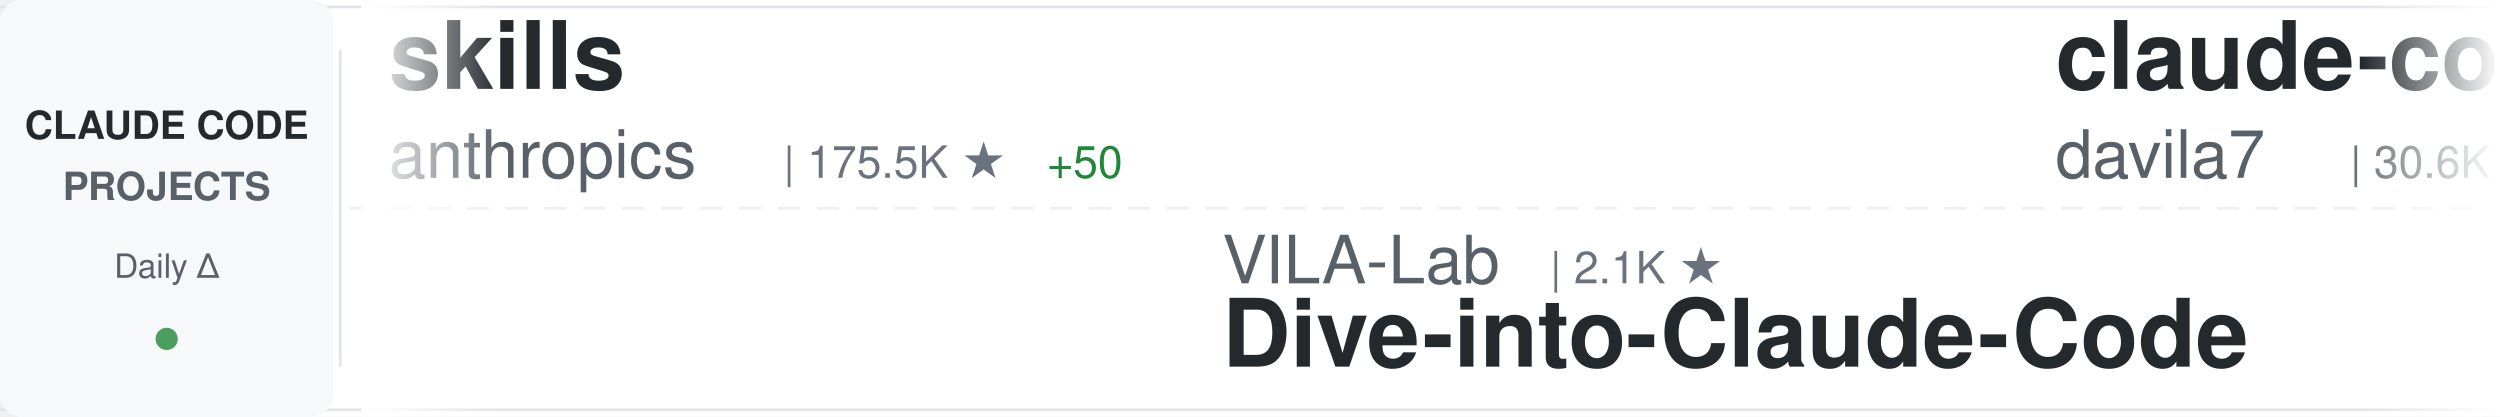
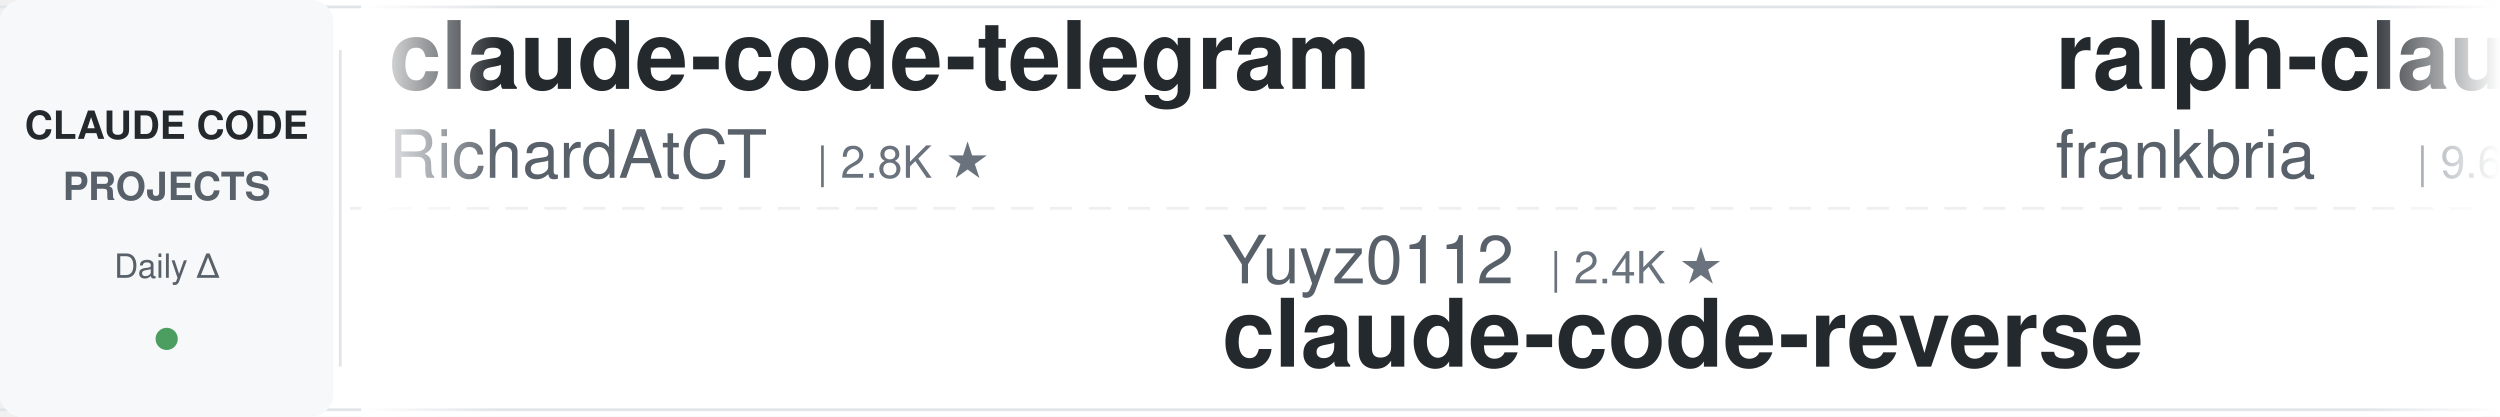
<svg xmlns="http://www.w3.org/2000/svg" width="900" height="150">
  <defs>
    <linearGradient id="awesomeLeftFade" x1="0%" y1="0%" x2="100%" y2="0%">
      <stop offset="0%" style="stop-color:#ffffff;stop-opacity:1" />
      <stop offset="100%" style="stop-color:#ffffff;stop-opacity:0" />
    </linearGradient>
    <linearGradient id="awesomeRightFade" x1="0%" y1="0%" x2="100%" y2="0%">
      <stop offset="0%" style="stop-color:#ffffff;stop-opacity:0" />
      <stop offset="100%" style="stop-color:#ffffff;stop-opacity:1" />
    </linearGradient>
  </defs>
  <rect width="900" height="150" fill="#ffffff" rx="8" />
  <rect x="0" y="2" width="900" height="1" fill="#e1e4e8" />
  <rect x="0" y="147" width="900" height="1" fill="#e1e4e8" />
  <line x1="0" y1="75" x2="900" y2="75" stroke="#e1e4e8" stroke-width="1" stroke-dasharray="8 6" opacity="0.6" />
  <rect x="0" y="0" width="120" height="150" fill="#f6f8fa" rx="8" />
  <text x="60" y="50" font-family="-apple-system, BlinkMacSystemFont, 'Segoe UI', Helvetica, Arial, sans-serif" font-size="14" font-weight="600" fill="#24292e" text-anchor="middle">CLAUDE CODE</text>
  <text x="60" y="72" font-family="-apple-system, BlinkMacSystemFont, 'Segoe UI', Helvetica, Arial, sans-serif" font-size="14" font-weight="600" fill="#586069" text-anchor="middle">PROJECTS</text>
  <text x="60" y="100" font-family="-apple-system, BlinkMacSystemFont, 'Segoe UI', Helvetica, Arial, sans-serif" font-size="12" font-weight="500" fill="#586069" text-anchor="middle">Daily Δ</text>
  <circle cx="60" cy="122" r="4" fill="#22863a" opacity="0.8" />
  <rect x="122" y="18" width="1" height="114" fill="#e1e4e8" />
  <clipPath id="awesomeTickerClip">
    <rect x="130" y="0" width="770" height="150" />
  </clipPath>
  <g clip-path="url(#awesomeTickerClip)">
    <g id="awesomeTickerItems">
      <animateTransform attributeName="transform" attributeType="XML" type="translate" from="0 0" to="-3000 0" dur="54s" repeatCount="indefinite" />
      <g transform="translate(0, 0)">
-         <text x="140" y="32" font-family="-apple-system, BlinkMacSystemFont, 'Segoe UI', Helvetica, Arial, sans-serif" font-size="34" font-weight="600" fill="#24292e">skills</text>
-         <text x="140" y="64" font-family="-apple-system, BlinkMacSystemFont, 'Segoe UI', Helvetica, Arial, sans-serif" font-size="24" font-weight="400" fill="#586069">anthropics</text>
-         <text x="282" y="64" font-family="-apple-system, BlinkMacSystemFont, 'Segoe UI', Helvetica, Arial, sans-serif" font-size="16" font-weight="500" fill="#6a737d">| 175.5K ★</text>
-         <text x="377" y="64" font-family="-apple-system, BlinkMacSystemFont, 'Segoe UI', Helvetica, Arial, sans-serif" font-size="16" font-weight="500" fill="#22863a"> +50</text>
+         <text x="140" y="32" font-family="-apple-system, BlinkMacSystemFont, 'Segoe UI', Helvetica, Arial, sans-serif" font-size="34" font-weight="600" fill="#24292e">claude-code-telegram</text>
+         <text x="140" y="64" font-family="-apple-system, BlinkMacSystemFont, 'Segoe UI', Helvetica, Arial, sans-serif" font-size="24" font-weight="400" fill="#586069">RichardAtCT</text>
+         <text x="294" y="64" font-family="-apple-system, BlinkMacSystemFont, 'Segoe UI', Helvetica, Arial, sans-serif" font-size="16" font-weight="500" fill="#6a737d">| 2.8K ★</text>
      </g>
      <g transform="translate(300, 0)">
-         <text x="140" y="102" font-family="-apple-system, BlinkMacSystemFont, 'Segoe UI', Helvetica, Arial, sans-serif" font-size="24" font-weight="400" fill="#586069">VILA-Lab</text>
-         <text x="258" y="102" font-family="-apple-system, BlinkMacSystemFont, 'Segoe UI', Helvetica, Arial, sans-serif" font-size="16" font-weight="500" fill="#6a737d">| 2.1K ★</text>
-         <text x="140" y="132" font-family="-apple-system, BlinkMacSystemFont, 'Segoe UI', Helvetica, Arial, sans-serif" font-size="34" font-weight="600" fill="#24292e">Dive-into-Claude-Code</text>
+         <text x="140" y="102" font-family="-apple-system, BlinkMacSystemFont, 'Segoe UI', Helvetica, Arial, sans-serif" font-size="24" font-weight="400" fill="#586069">Yuyz0112</text>
+         <text x="258" y="102" font-family="-apple-system, BlinkMacSystemFont, 'Segoe UI', Helvetica, Arial, sans-serif" font-size="16" font-weight="500" fill="#6a737d">| 2.4K ★</text>
+         <text x="140" y="132" font-family="-apple-system, BlinkMacSystemFont, 'Segoe UI', Helvetica, Arial, sans-serif" font-size="34" font-weight="600" fill="#24292e">claude-code-reverse</text>
      </g>
      <g transform="translate(600, 0)">
-         <text x="140" y="32" font-family="-apple-system, BlinkMacSystemFont, 'Segoe UI', Helvetica, Arial, sans-serif" font-size="34" font-weight="600" fill="#24292e">claude-code-templates</text>
-         <text x="140" y="64" font-family="-apple-system, BlinkMacSystemFont, 'Segoe UI', Helvetica, Arial, sans-serif" font-size="24" font-weight="400" fill="#586069">davila7</text>
-         <text x="246" y="64" font-family="-apple-system, BlinkMacSystemFont, 'Segoe UI', Helvetica, Arial, sans-serif" font-size="16" font-weight="500" fill="#6a737d">| 30.6K ★</text>
-         <text x="332" y="64" font-family="-apple-system, BlinkMacSystemFont, 'Segoe UI', Helvetica, Arial, sans-serif" font-size="16" font-weight="500" fill="#22863a"> +5</text>
+         <text x="140" y="32" font-family="-apple-system, BlinkMacSystemFont, 'Segoe UI', Helvetica, Arial, sans-serif" font-size="34" font-weight="600" fill="#24292e">ralph-claude-code</text>
+         <text x="140" y="64" font-family="-apple-system, BlinkMacSystemFont, 'Segoe UI', Helvetica, Arial, sans-serif" font-size="24" font-weight="400" fill="#586069">frankbria</text>
+         <text x="270" y="64" font-family="-apple-system, BlinkMacSystemFont, 'Segoe UI', Helvetica, Arial, sans-serif" font-size="16" font-weight="500" fill="#6a737d">| 9.6K ★</text>
+         <text x="347" y="64" font-family="-apple-system, BlinkMacSystemFont, 'Segoe UI', Helvetica, Arial, sans-serif" font-size="16" font-weight="500" fill="#cb2431"> -1</text>
      </g>
      <g transform="translate(900, 0)">
-         <text x="140" y="102" font-family="-apple-system, BlinkMacSystemFont, 'Segoe UI', Helvetica, Arial, sans-serif" font-size="24" font-weight="400" fill="#586069">pedrohcgs</text>
-         <text x="270" y="102" font-family="-apple-system, BlinkMacSystemFont, 'Segoe UI', Helvetica, Arial, sans-serif" font-size="16" font-weight="500" fill="#6a737d">| 1.6K ★</text>
-         <text x="140" y="132" font-family="-apple-system, BlinkMacSystemFont, 'Segoe UI', Helvetica, Arial, sans-serif" font-size="34" font-weight="600" fill="#24292e">claude-code-my-workflow</text>
+         <text x="140" y="102" font-family="-apple-system, BlinkMacSystemFont, 'Segoe UI', Helvetica, Arial, sans-serif" font-size="24" font-weight="400" fill="#586069">luyao618</text>
+         <text x="258" y="102" font-family="-apple-system, BlinkMacSystemFont, 'Segoe UI', Helvetica, Arial, sans-serif" font-size="16" font-weight="500" fill="#6a737d">| 1.7K ★</text>
+         <text x="140" y="132" font-family="-apple-system, BlinkMacSystemFont, 'Segoe UI', Helvetica, Arial, sans-serif" font-size="34" font-weight="600" fill="#24292e">Claude-Code-Source-Study</text>
      </g>
      <g transform="translate(1200, 0)">
-         <text x="140" y="32" font-family="-apple-system, BlinkMacSystemFont, 'Segoe UI', Helvetica, Arial, sans-serif" font-size="34" font-weight="600" fill="#24292e">andrej-karpathy-skills</text>
-         <text x="140" y="64" font-family="-apple-system, BlinkMacSystemFont, 'Segoe UI', Helvetica, Arial, sans-serif" font-size="24" font-weight="400" fill="#586069">multica-ai</text>
-         <text x="282" y="64" font-family="-apple-system, BlinkMacSystemFont, 'Segoe UI', Helvetica, Arial, sans-serif" font-size="16" font-weight="500" fill="#6a737d">| 211.9K ★</text>
-         <text x="377" y="64" font-family="-apple-system, BlinkMacSystemFont, 'Segoe UI', Helvetica, Arial, sans-serif" font-size="16" font-weight="500" fill="#22863a"> +56</text>
+         <text x="140" y="32" font-family="-apple-system, BlinkMacSystemFont, 'Segoe UI', Helvetica, Arial, sans-serif" font-size="34" font-weight="600" fill="#24292e">claude-code-rust</text>
+         <text x="140" y="64" font-family="-apple-system, BlinkMacSystemFont, 'Segoe UI', Helvetica, Arial, sans-serif" font-size="24" font-weight="400" fill="#586069">lorryjovens-hub</text>
+         <text x="342" y="64" font-family="-apple-system, BlinkMacSystemFont, 'Segoe UI', Helvetica, Arial, sans-serif" font-size="16" font-weight="500" fill="#6a737d">| 1.7K ★</text>
      </g>
      <g transform="translate(1500, 0)">
-         <text x="140" y="102" font-family="-apple-system, BlinkMacSystemFont, 'Segoe UI', Helvetica, Arial, sans-serif" font-size="24" font-weight="400" fill="#586069">krusemediallc</text>
-         <text x="318" y="102" font-family="-apple-system, BlinkMacSystemFont, 'Segoe UI', Helvetica, Arial, sans-serif" font-size="16" font-weight="500" fill="#6a737d">| 1.5K ★</text>
-         <text x="395" y="102" font-family="-apple-system, BlinkMacSystemFont, 'Segoe UI', Helvetica, Arial, sans-serif" font-size="16" font-weight="500" fill="#22863a"> +2</text>
-         <text x="140" y="132" font-family="-apple-system, BlinkMacSystemFont, 'Segoe UI', Helvetica, Arial, sans-serif" font-size="34" font-weight="600" fill="#24292e">arcads-claude-code</text>
+         <text x="140" y="102" font-family="-apple-system, BlinkMacSystemFont, 'Segoe UI', Helvetica, Arial, sans-serif" font-size="24" font-weight="400" fill="#586069">fazxes</text>
+         <text x="234" y="102" font-family="-apple-system, BlinkMacSystemFont, 'Segoe UI', Helvetica, Arial, sans-serif" font-size="16" font-weight="500" fill="#6a737d">| 239 ★</text>
+         <text x="140" y="132" font-family="-apple-system, BlinkMacSystemFont, 'Segoe UI', Helvetica, Arial, sans-serif" font-size="34" font-weight="600" fill="#24292e">Claude-code</text>
      </g>
      <g transform="translate(1800, 0)">
-         <text x="140" y="32" font-family="-apple-system, BlinkMacSystemFont, 'Segoe UI', Helvetica, Arial, sans-serif" font-size="34" font-weight="600" fill="#24292e">claude-code-engineering</text>
-         <text x="140" y="64" font-family="-apple-system, BlinkMacSystemFont, 'Segoe UI', Helvetica, Arial, sans-serif" font-size="24" font-weight="400" fill="#586069">huangjia2019</text>
-         <text x="306" y="64" font-family="-apple-system, BlinkMacSystemFont, 'Segoe UI', Helvetica, Arial, sans-serif" font-size="16" font-weight="500" fill="#6a737d">| 1.1K ★</text>
-         <text x="383" y="64" font-family="-apple-system, BlinkMacSystemFont, 'Segoe UI', Helvetica, Arial, sans-serif" font-size="16" font-weight="500" fill="#22863a"> +1</text>
+         <text x="140" y="32" font-family="-apple-system, BlinkMacSystemFont, 'Segoe UI', Helvetica, Arial, sans-serif" font-size="34" font-weight="600" fill="#24292e">claude-code-base-action</text>
+         <text x="140" y="64" font-family="-apple-system, BlinkMacSystemFont, 'Segoe UI', Helvetica, Arial, sans-serif" font-size="24" font-weight="400" fill="#586069">anthropics</text>
+         <text x="282" y="64" font-family="-apple-system, BlinkMacSystemFont, 'Segoe UI', Helvetica, Arial, sans-serif" font-size="16" font-weight="500" fill="#6a737d">| 976 ★</text>
+         <text x="350" y="64" font-family="-apple-system, BlinkMacSystemFont, 'Segoe UI', Helvetica, Arial, sans-serif" font-size="16" font-weight="500" fill="#22863a"> +1</text>
      </g>
      <g transform="translate(2100, 0)">
-         <text x="140" y="102" font-family="-apple-system, BlinkMacSystemFont, 'Segoe UI', Helvetica, Arial, sans-serif" font-size="24" font-weight="400" fill="#586069">anthropics</text>
-         <text x="282" y="102" font-family="-apple-system, BlinkMacSystemFont, 'Segoe UI', Helvetica, Arial, sans-serif" font-size="16" font-weight="500" fill="#6a737d">| 975 ★</text>
-         <text x="350" y="102" font-family="-apple-system, BlinkMacSystemFont, 'Segoe UI', Helvetica, Arial, sans-serif" font-size="16" font-weight="500" fill="#22863a"> +1</text>
-         <text x="140" y="132" font-family="-apple-system, BlinkMacSystemFont, 'Segoe UI', Helvetica, Arial, sans-serif" font-size="34" font-weight="600" fill="#24292e">claude-code-base-action</text>
+         <text x="140" y="102" font-family="-apple-system, BlinkMacSystemFont, 'Segoe UI', Helvetica, Arial, sans-serif" font-size="24" font-weight="400" fill="#586069">musistudio</text>
+         <text x="282" y="102" font-family="-apple-system, BlinkMacSystemFont, 'Segoe UI', Helvetica, Arial, sans-serif" font-size="16" font-weight="500" fill="#6a737d">| 37.2K ★</text>
+         <text x="368" y="102" font-family="-apple-system, BlinkMacSystemFont, 'Segoe UI', Helvetica, Arial, sans-serif" font-size="16" font-weight="500" fill="#22863a"> +5</text>
+         <text x="140" y="132" font-family="-apple-system, BlinkMacSystemFont, 'Segoe UI', Helvetica, Arial, sans-serif" font-size="34" font-weight="600" fill="#24292e">claude-code-router</text>
      </g>
      <g transform="translate(2400, 0)">
-         <text x="140" y="32" font-family="-apple-system, BlinkMacSystemFont, 'Segoe UI', Helvetica, Arial, sans-serif" font-size="34" font-weight="600" fill="#24292e">claude-code-webui</text>
-         <text x="140" y="64" font-family="-apple-system, BlinkMacSystemFont, 'Segoe UI', Helvetica, Arial, sans-serif" font-size="24" font-weight="400" fill="#586069">sugyan</text>
-         <text x="234" y="64" font-family="-apple-system, BlinkMacSystemFont, 'Segoe UI', Helvetica, Arial, sans-serif" font-size="16" font-weight="500" fill="#6a737d">| 1.1K ★</text>
+         <text x="140" y="32" font-family="-apple-system, BlinkMacSystemFont, 'Segoe UI', Helvetica, Arial, sans-serif" font-size="34" font-weight="600" fill="#24292e">claude-code-best-practic...</text>
+         <text x="140" y="64" font-family="-apple-system, BlinkMacSystemFont, 'Segoe UI', Helvetica, Arial, sans-serif" font-size="24" font-weight="400" fill="#586069">shanraisshan</text>
+         <text x="306" y="64" font-family="-apple-system, BlinkMacSystemFont, 'Segoe UI', Helvetica, Arial, sans-serif" font-size="16" font-weight="500" fill="#6a737d">| 65.8K ★</text>
+         <text x="392" y="64" font-family="-apple-system, BlinkMacSystemFont, 'Segoe UI', Helvetica, Arial, sans-serif" font-size="16" font-weight="500" fill="#22863a"> +13</text>
      </g>
      <g transform="translate(2700, 0)">
-         <text x="140" y="102" font-family="-apple-system, BlinkMacSystemFont, 'Segoe UI', Helvetica, Arial, sans-serif" font-size="24" font-weight="400" fill="#586069">RichardAtCT</text>
-         <text x="294" y="102" font-family="-apple-system, BlinkMacSystemFont, 'Segoe UI', Helvetica, Arial, sans-serif" font-size="16" font-weight="500" fill="#6a737d">| 2.8K ★</text>
-         <text x="140" y="132" font-family="-apple-system, BlinkMacSystemFont, 'Segoe UI', Helvetica, Arial, sans-serif" font-size="34" font-weight="600" fill="#24292e">claude-code-telegram</text>
+         <text x="140" y="102" font-family="-apple-system, BlinkMacSystemFont, 'Segoe UI', Helvetica, Arial, sans-serif" font-size="24" font-weight="400" fill="#586069">Chachamaru127</text>
+         <text x="318" y="102" font-family="-apple-system, BlinkMacSystemFont, 'Segoe UI', Helvetica, Arial, sans-serif" font-size="16" font-weight="500" fill="#6a737d">| 3.1K ★</text>
+         <text x="395" y="102" font-family="-apple-system, BlinkMacSystemFont, 'Segoe UI', Helvetica, Arial, sans-serif" font-size="16" font-weight="500" fill="#22863a"> +2</text>
+         <text x="140" y="132" font-family="-apple-system, BlinkMacSystemFont, 'Segoe UI', Helvetica, Arial, sans-serif" font-size="34" font-weight="600" fill="#24292e">claude-code-harness</text>
      </g>
      <g transform="translate(3000, 0)">
-         <text x="140" y="32" font-family="-apple-system, BlinkMacSystemFont, 'Segoe UI', Helvetica, Arial, sans-serif" font-size="34" font-weight="600" fill="#24292e">skills</text>
-         <text x="140" y="64" font-family="-apple-system, BlinkMacSystemFont, 'Segoe UI', Helvetica, Arial, sans-serif" font-size="24" font-weight="400" fill="#586069">anthropics</text>
-         <text x="282" y="64" font-family="-apple-system, BlinkMacSystemFont, 'Segoe UI', Helvetica, Arial, sans-serif" font-size="16" font-weight="500" fill="#6a737d">| 175.5K ★</text>
-         <text x="377" y="64" font-family="-apple-system, BlinkMacSystemFont, 'Segoe UI', Helvetica, Arial, sans-serif" font-size="16" font-weight="500" fill="#22863a"> +50</text>
+         <text x="140" y="32" font-family="-apple-system, BlinkMacSystemFont, 'Segoe UI', Helvetica, Arial, sans-serif" font-size="34" font-weight="600" fill="#24292e">claude-code-telegram</text>
+         <text x="140" y="64" font-family="-apple-system, BlinkMacSystemFont, 'Segoe UI', Helvetica, Arial, sans-serif" font-size="24" font-weight="400" fill="#586069">RichardAtCT</text>
+         <text x="294" y="64" font-family="-apple-system, BlinkMacSystemFont, 'Segoe UI', Helvetica, Arial, sans-serif" font-size="16" font-weight="500" fill="#6a737d">| 2.8K ★</text>
      </g>
      <g transform="translate(3300, 0)">
-         <text x="140" y="102" font-family="-apple-system, BlinkMacSystemFont, 'Segoe UI', Helvetica, Arial, sans-serif" font-size="24" font-weight="400" fill="#586069">VILA-Lab</text>
-         <text x="258" y="102" font-family="-apple-system, BlinkMacSystemFont, 'Segoe UI', Helvetica, Arial, sans-serif" font-size="16" font-weight="500" fill="#6a737d">| 2.1K ★</text>
-         <text x="140" y="132" font-family="-apple-system, BlinkMacSystemFont, 'Segoe UI', Helvetica, Arial, sans-serif" font-size="34" font-weight="600" fill="#24292e">Dive-into-Claude-Code</text>
+         <text x="140" y="102" font-family="-apple-system, BlinkMacSystemFont, 'Segoe UI', Helvetica, Arial, sans-serif" font-size="24" font-weight="400" fill="#586069">Yuyz0112</text>
+         <text x="258" y="102" font-family="-apple-system, BlinkMacSystemFont, 'Segoe UI', Helvetica, Arial, sans-serif" font-size="16" font-weight="500" fill="#6a737d">| 2.4K ★</text>
+         <text x="140" y="132" font-family="-apple-system, BlinkMacSystemFont, 'Segoe UI', Helvetica, Arial, sans-serif" font-size="34" font-weight="600" fill="#24292e">claude-code-reverse</text>
      </g>
      <g transform="translate(3600, 0)">
-         <text x="140" y="32" font-family="-apple-system, BlinkMacSystemFont, 'Segoe UI', Helvetica, Arial, sans-serif" font-size="34" font-weight="600" fill="#24292e">claude-code-templates</text>
-         <text x="140" y="64" font-family="-apple-system, BlinkMacSystemFont, 'Segoe UI', Helvetica, Arial, sans-serif" font-size="24" font-weight="400" fill="#586069">davila7</text>
-         <text x="246" y="64" font-family="-apple-system, BlinkMacSystemFont, 'Segoe UI', Helvetica, Arial, sans-serif" font-size="16" font-weight="500" fill="#6a737d">| 30.6K ★</text>
-         <text x="332" y="64" font-family="-apple-system, BlinkMacSystemFont, 'Segoe UI', Helvetica, Arial, sans-serif" font-size="16" font-weight="500" fill="#22863a"> +5</text>
+         <text x="140" y="32" font-family="-apple-system, BlinkMacSystemFont, 'Segoe UI', Helvetica, Arial, sans-serif" font-size="34" font-weight="600" fill="#24292e">ralph-claude-code</text>
+         <text x="140" y="64" font-family="-apple-system, BlinkMacSystemFont, 'Segoe UI', Helvetica, Arial, sans-serif" font-size="24" font-weight="400" fill="#586069">frankbria</text>
+         <text x="270" y="64" font-family="-apple-system, BlinkMacSystemFont, 'Segoe UI', Helvetica, Arial, sans-serif" font-size="16" font-weight="500" fill="#6a737d">| 9.6K ★</text>
+         <text x="347" y="64" font-family="-apple-system, BlinkMacSystemFont, 'Segoe UI', Helvetica, Arial, sans-serif" font-size="16" font-weight="500" fill="#cb2431"> -1</text>
      </g>
      <g transform="translate(3900, 0)">
-         <text x="140" y="102" font-family="-apple-system, BlinkMacSystemFont, 'Segoe UI', Helvetica, Arial, sans-serif" font-size="24" font-weight="400" fill="#586069">pedrohcgs</text>
-         <text x="270" y="102" font-family="-apple-system, BlinkMacSystemFont, 'Segoe UI', Helvetica, Arial, sans-serif" font-size="16" font-weight="500" fill="#6a737d">| 1.6K ★</text>
-         <text x="140" y="132" font-family="-apple-system, BlinkMacSystemFont, 'Segoe UI', Helvetica, Arial, sans-serif" font-size="34" font-weight="600" fill="#24292e">claude-code-my-workflow</text>
+         <text x="140" y="102" font-family="-apple-system, BlinkMacSystemFont, 'Segoe UI', Helvetica, Arial, sans-serif" font-size="24" font-weight="400" fill="#586069">luyao618</text>
+         <text x="258" y="102" font-family="-apple-system, BlinkMacSystemFont, 'Segoe UI', Helvetica, Arial, sans-serif" font-size="16" font-weight="500" fill="#6a737d">| 1.7K ★</text>
+         <text x="140" y="132" font-family="-apple-system, BlinkMacSystemFont, 'Segoe UI', Helvetica, Arial, sans-serif" font-size="34" font-weight="600" fill="#24292e">Claude-Code-Source-Study</text>
      </g>
    </g>
  </g>
  <rect x="130" y="0" width="50" height="150" fill="url(#awesomeLeftFade)" />
  <rect x="850" y="0" width="50" height="150" fill="url(#awesomeRightFade)" />
</svg>
